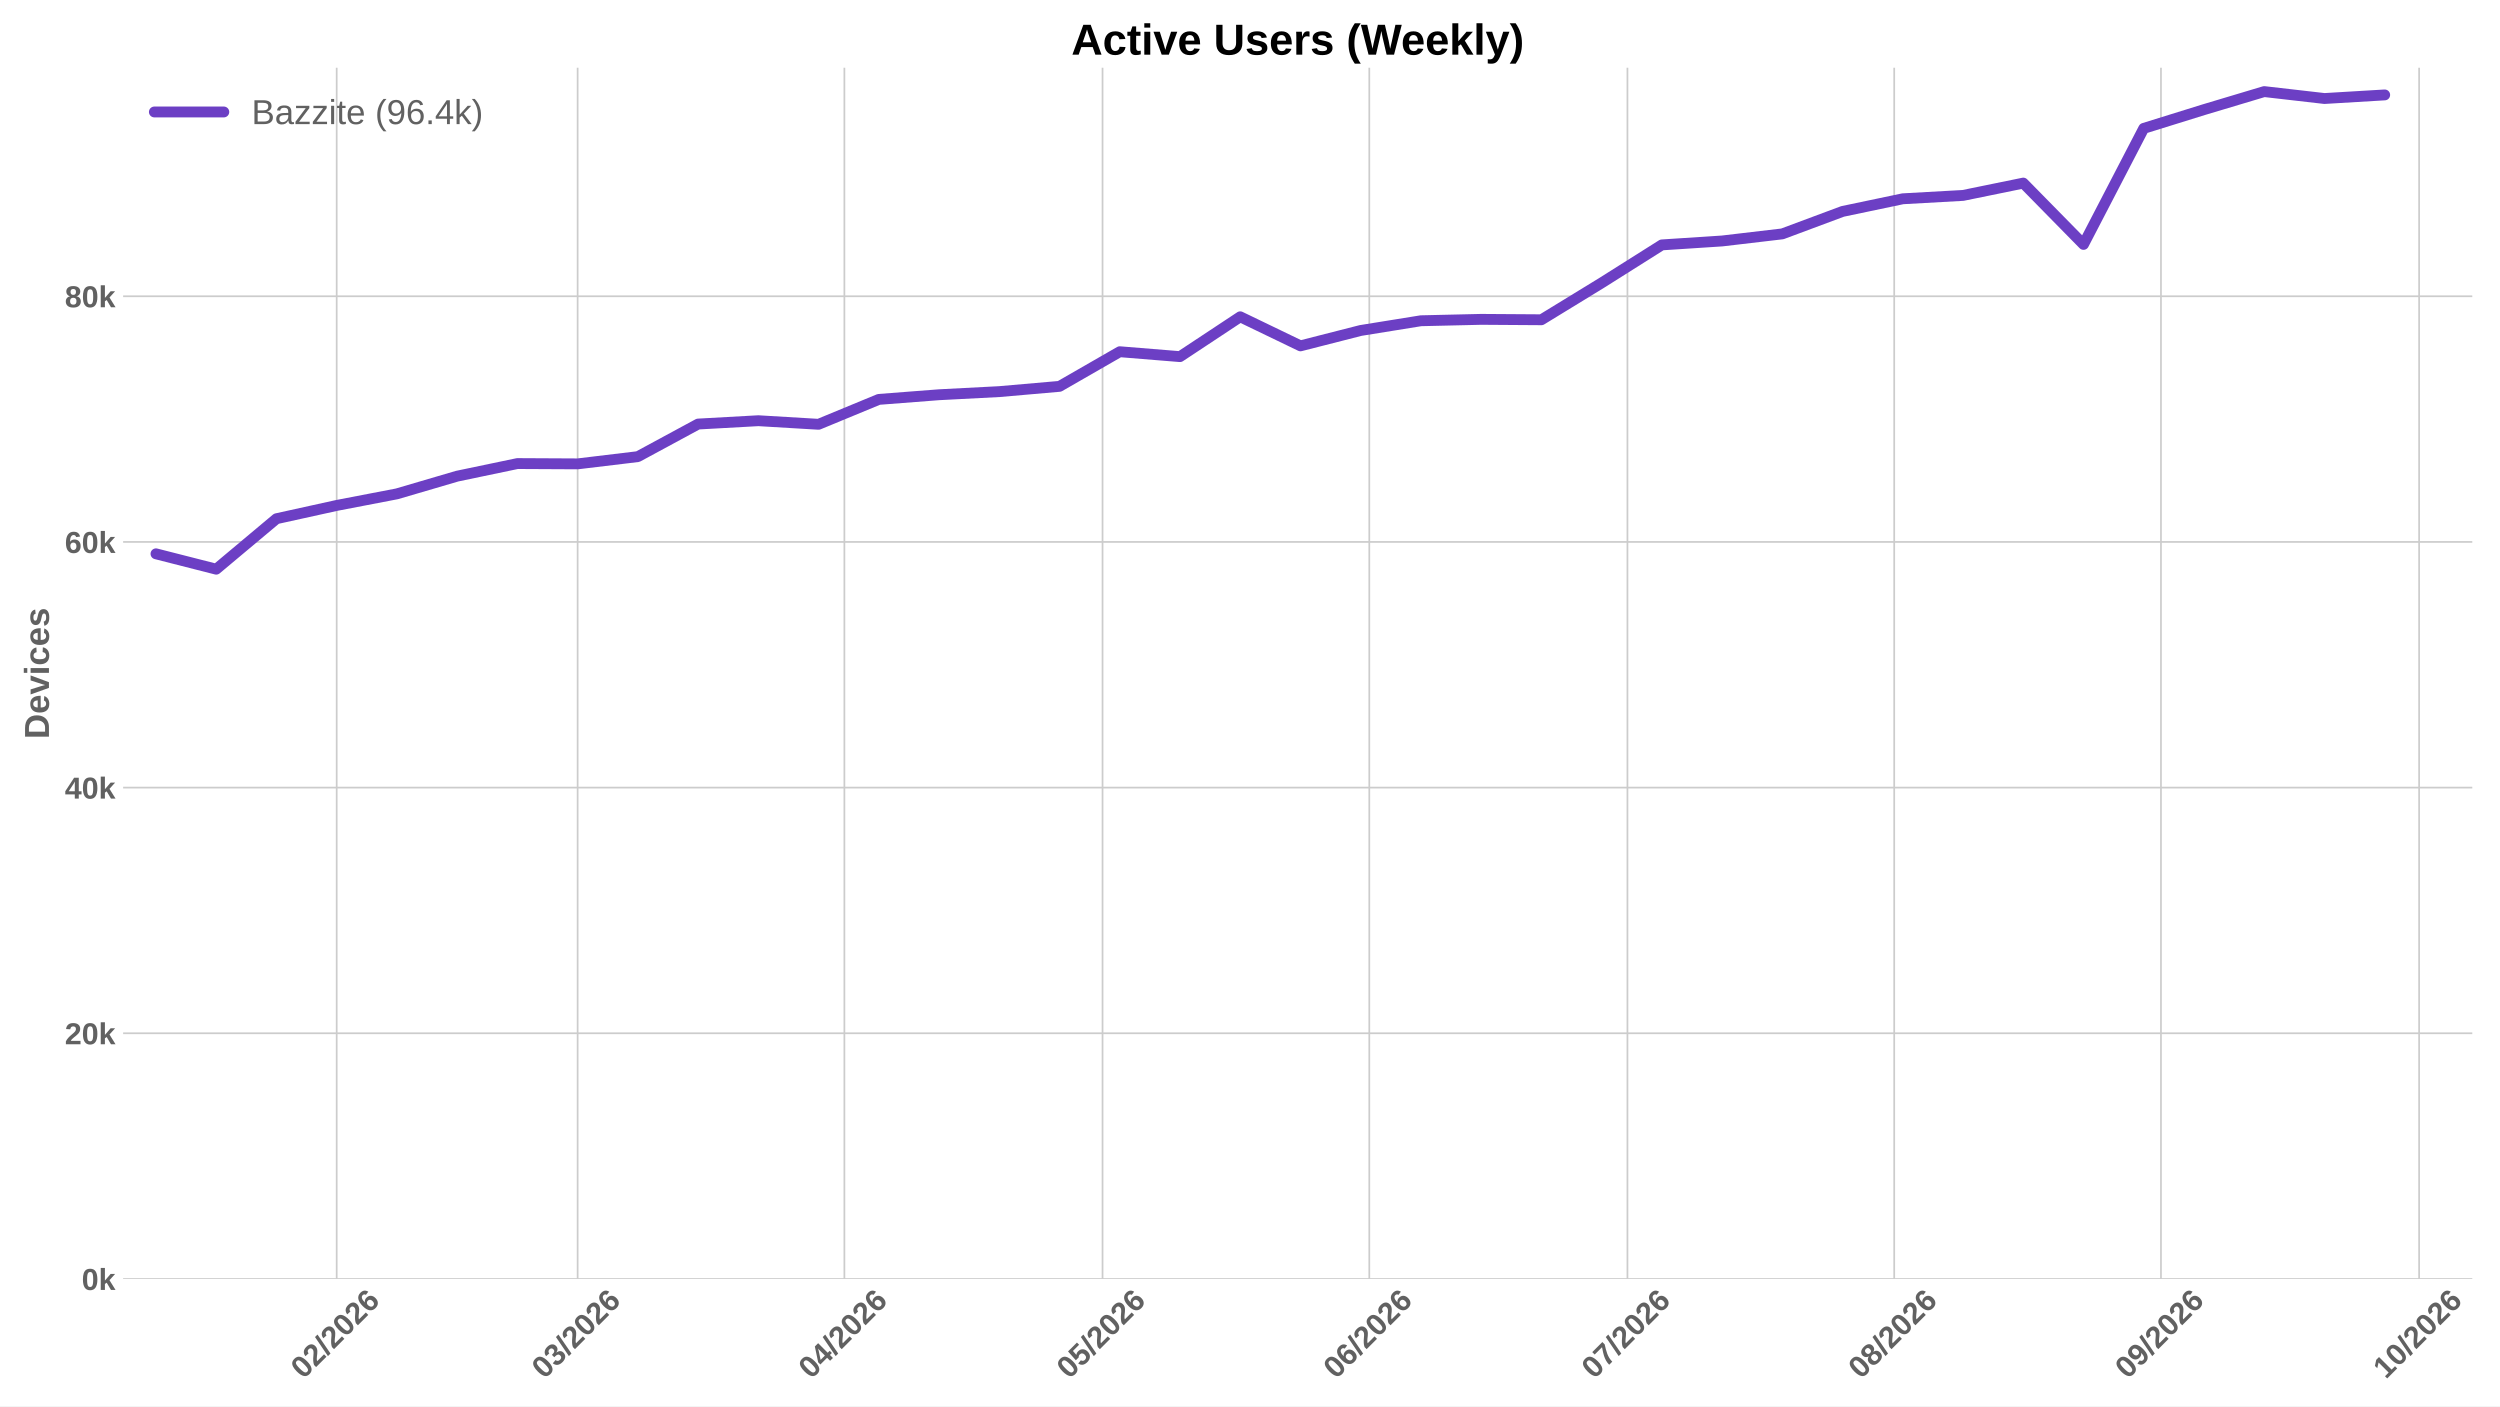
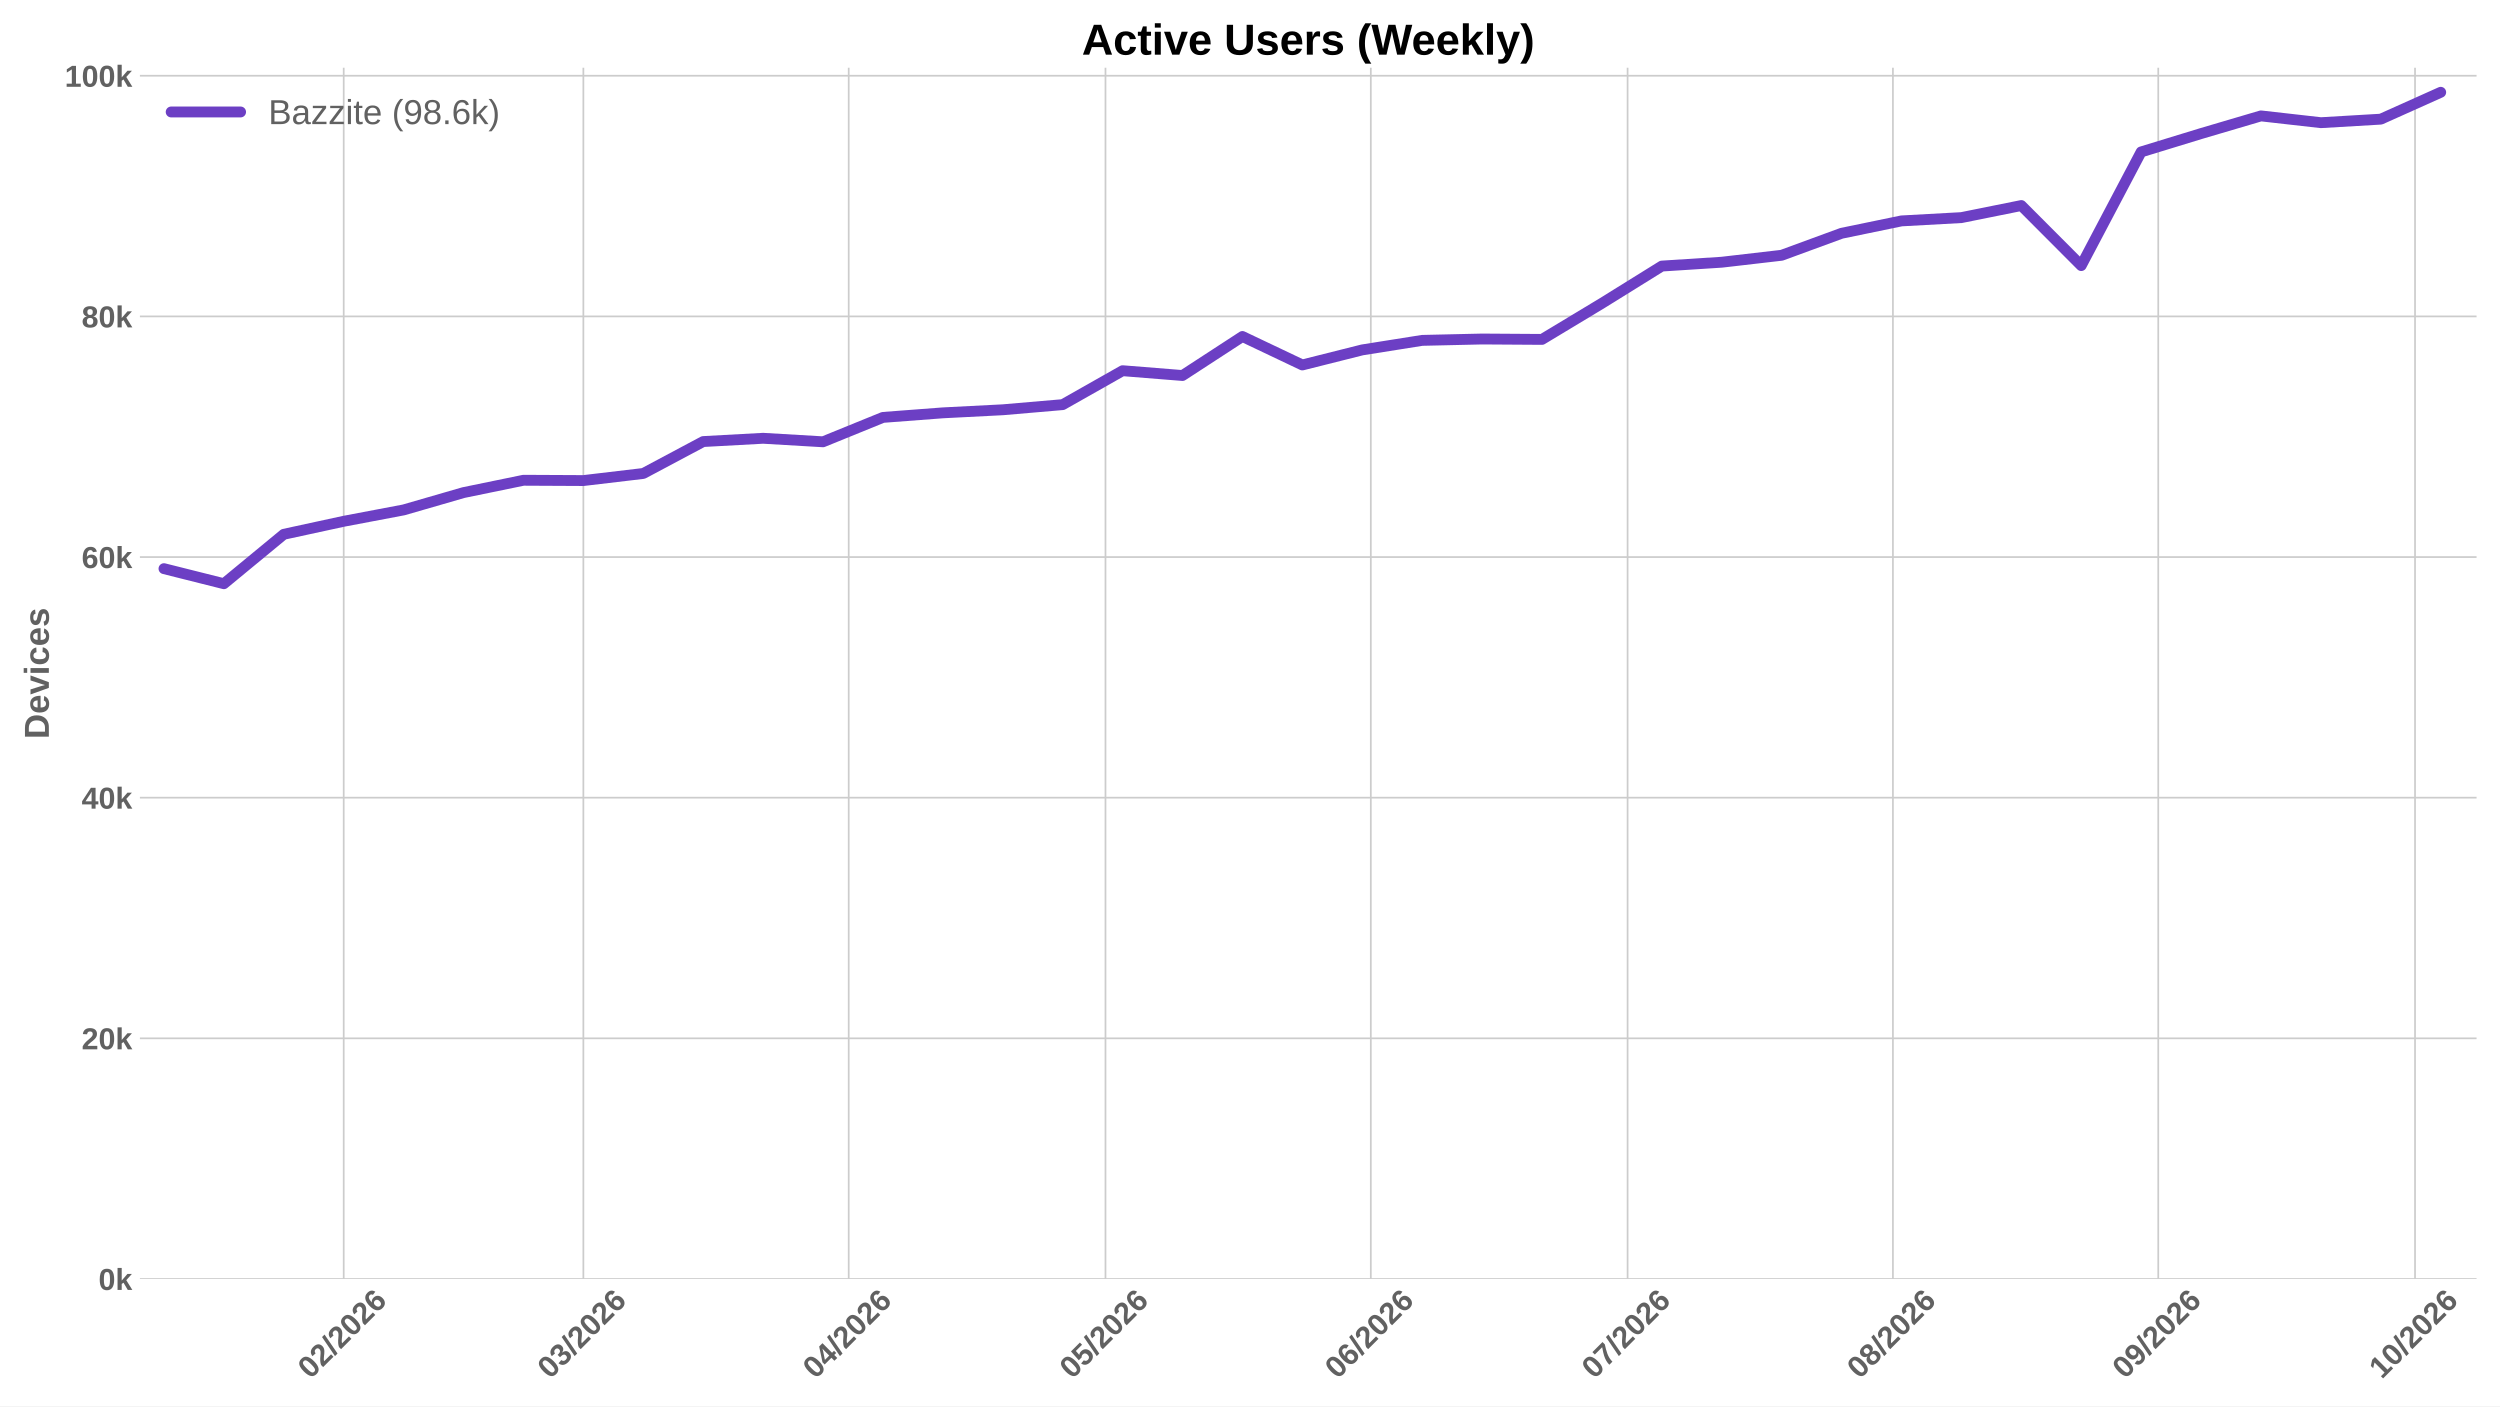
<svg xmlns="http://www.w3.org/2000/svg" xmlns:xlink="http://www.w3.org/1999/xlink" width="1152pt" height="648pt" viewBox="0 0 1152 648" version="1.1">
  <defs>
    <style type="text/css">*{stroke-linejoin: round; stroke-linecap: butt}</style>
  </defs>
  <g id="figure_1">
    <g id="patch_1">
      <path d="M 0 648  L 1152 648  L 1152 0  L 0 0  z " style="fill: #ffffff" />
    </g>
    <g id="axes_1">
      <g id="patch_2">
-         <path d="M 56.73 589.343  L 1139.235 589.343  L 1139.235 31.2  L 56.73 31.2  z " style="fill: #ffffff" />
+         <path d="M 64.47 589.343  L 1141.2 589.343  L 1141.2 31.2  L 64.47 31.2  z " style="fill: #ffffff" />
      </g>
      <g id="matplotlib.axis_1">
        <g id="xtick_1">
          <g id="line2d_1">
-             <path d="M 155.143 589.343  L 155.143 31.2  " clip-path="url(#pba75593c8e)" style="fill: none; stroke: #cccccc; stroke-width: 0.8; stroke-linecap: round" />
+             <path d="M 158.382 589.343  L 158.382 31.2  " clip-path="url(#p5cc9c93754)" style="fill: none; stroke: #cccccc; stroke-width: 0.8; stroke-linecap: round" />
          </g>
          <g id="line2d_2" />
          <g id="text_1">
-             <g style="fill: #616161" transform="translate(139.8131 635.7977) rotate(-45) scale(0.14 -0.14)">
+             <g style="fill: #616161" transform="translate(143.0516 635.7977) rotate(-45) scale(0.14 -0.14)">
              <defs>
                <path id="LiberationSans-Bold-30" d="M 3297 2203  Q 3297 1088 2914 512  Q 2531 -63 1766 -63  Q 253 -63 253 2203  Q 253 2994 418 3494  Q 584 3994 915 4231  Q 1247 4469 1791 4469  Q 2572 4469 2934 3903  Q 3297 3338 3297 2203  z M 2416 2203  Q 2416 2813 2356 3150  Q 2297 3488 2165 3634  Q 2034 3781 1784 3781  Q 1519 3781 1383 3632  Q 1247 3484 1189 3148  Q 1131 2813 1131 2203  Q 1131 1600 1192 1261  Q 1253 922 1386 775  Q 1519 628 1772 628  Q 2022 628 2158 783  Q 2294 938 2355 1278  Q 2416 1619 2416 2203  z " transform="scale(0.015625)" />
                <path id="LiberationSans-Bold-32" d="M 222 0  L 222 609  Q 394 988 711 1347  Q 1028 1706 1509 2097  Q 1972 2472 2158 2715  Q 2344 2959 2344 3194  Q 2344 3769 1766 3769  Q 1484 3769 1336 3617  Q 1188 3466 1144 3163  L 259 3213  Q 334 3825 717 4147  Q 1100 4469 1759 4469  Q 2472 4469 2853 4144  Q 3234 3819 3234 3231  Q 3234 2922 3112 2672  Q 2991 2422 2800 2211  Q 2609 2000 2376 1815  Q 2144 1631 1925 1456  Q 1706 1281 1526 1103  Q 1347 925 1259 722  L 3303 722  L 3303 0  L 222 0  z " transform="scale(0.015625)" />
                <path id="LiberationSans-Bold-2f" d="M 63 -128  L 972 4638  L 1716 4638  L 822 -128  L 63 -128  z " transform="scale(0.015625)" />
                <path id="LiberationSans-Bold-36" d="M 3328 1441  Q 3328 738 2934 337  Q 2541 -63 1847 -63  Q 1069 -63 651 482  Q 234 1028 234 2100  Q 234 3278 657 3873  Q 1081 4469 1869 4469  Q 2428 4469 2751 4222  Q 3075 3975 3209 3456  L 2381 3341  Q 2263 3775 1850 3775  Q 1497 3775 1295 3422  Q 1094 3069 1094 2350  Q 1234 2584 1484 2709  Q 1734 2834 2050 2834  Q 2641 2834 2984 2459  Q 3328 2084 3328 1441  z M 2447 1416  Q 2447 1791 2273 1989  Q 2100 2188 1797 2188  Q 1506 2188 1331 2002  Q 1156 1816 1156 1509  Q 1156 1125 1339 873  Q 1522 622 1819 622  Q 2116 622 2281 833  Q 2447 1044 2447 1416  z " transform="scale(0.015625)" />
              </defs>
              <use xlink:href="#LiberationSans-Bold-30" />
              <use xlink:href="#LiberationSans-Bold-32" transform="translate(55.61523 0)" />
              <use xlink:href="#LiberationSans-Bold-2f" transform="translate(111.2305 0)" />
              <use xlink:href="#LiberationSans-Bold-32" transform="translate(139.0137 0)" />
              <use xlink:href="#LiberationSans-Bold-30" transform="translate(194.6289 0)" />
              <use xlink:href="#LiberationSans-Bold-32" transform="translate(250.2441 0)" />
              <use xlink:href="#LiberationSans-Bold-36" transform="translate(305.8594 0)" />
            </g>
          </g>
        </g>
        <g id="xtick_2">
          <g id="line2d_3">
-             <path d="M 266.17 589.343  L 266.17 31.2  " clip-path="url(#pba75593c8e)" style="fill: none; stroke: #cccccc; stroke-width: 0.8; stroke-linecap: round" />
+             <path d="M 268.816 589.343  L 268.816 31.2  " clip-path="url(#p5cc9c93754)" style="fill: none; stroke: #cccccc; stroke-width: 0.8; stroke-linecap: round" />
          </g>
          <g id="line2d_4" />
          <g id="text_2">
-             <g style="fill: #616161" transform="translate(250.8393 635.7977) rotate(-45) scale(0.14 -0.14)">
+             <g style="fill: #616161" transform="translate(253.4854 635.7977) rotate(-45) scale(0.14 -0.14)">
              <defs>
                <path id="LiberationSans-Bold-33" d="M 3328 1222  Q 3328 603 2922 265  Q 2516 -72 1766 -72  Q 1056 -72 637 254  Q 219 581 147 1197  L 1041 1275  Q 1125 641 1763 641  Q 2078 641 2253 797  Q 2428 953 2428 1275  Q 2428 1569 2215 1725  Q 2003 1881 1584 1881  L 1278 1881  L 1278 2591  L 1566 2591  Q 1944 2591 2134 2745  Q 2325 2900 2325 3188  Q 2325 3459 2173 3614  Q 2022 3769 1731 3769  Q 1459 3769 1292 3619  Q 1125 3469 1100 3194  L 222 3256  Q 291 3825 694 4147  Q 1097 4469 1747 4469  Q 2438 4469 2827 4158  Q 3216 3847 3216 3297  Q 3216 2884 2973 2618  Q 2731 2353 2275 2266  L 2275 2253  Q 2781 2194 3054 1920  Q 3328 1647 3328 1222  z " transform="scale(0.015625)" />
              </defs>
              <use xlink:href="#LiberationSans-Bold-30" />
              <use xlink:href="#LiberationSans-Bold-33" transform="translate(55.61523 0)" />
              <use xlink:href="#LiberationSans-Bold-2f" transform="translate(111.2305 0)" />
              <use xlink:href="#LiberationSans-Bold-32" transform="translate(139.0137 0)" />
              <use xlink:href="#LiberationSans-Bold-30" transform="translate(194.6289 0)" />
              <use xlink:href="#LiberationSans-Bold-32" transform="translate(250.2441 0)" />
              <use xlink:href="#LiberationSans-Bold-36" transform="translate(305.8594 0)" />
            </g>
          </g>
        </g>
        <g id="xtick_3">
          <g id="line2d_5">
-             <path d="M 389.091 589.343  L 389.091 31.2  " clip-path="url(#pba75593c8e)" style="fill: none; stroke: #cccccc; stroke-width: 0.8; stroke-linecap: round" />
+             <path d="M 391.082 589.343  L 391.082 31.2  " clip-path="url(#p5cc9c93754)" style="fill: none; stroke: #cccccc; stroke-width: 0.8; stroke-linecap: round" />
          </g>
          <g id="line2d_6" />
          <g id="text_3">
-             <g style="fill: #616161" transform="translate(373.7611 635.7977) rotate(-45) scale(0.14 -0.14)">
+             <g style="fill: #616161" transform="translate(375.7515 635.7977) rotate(-45) scale(0.14 -0.14)">
              <defs>
                <path id="LiberationSans-Bold-34" d="M 2938 897  L 2938 0  L 2100 0  L 2100 897  L 97 897  L 97 1556  L 1956 4403  L 2938 4403  L 2938 1550  L 3525 1550  L 3525 897  L 2938 897  z M 2100 2991  Q 2100 3159 2111 3356  Q 2122 3553 2128 3609  Q 2047 3434 1834 3103  L 813 1550  L 2100 1550  L 2100 2991  z " transform="scale(0.015625)" />
              </defs>
              <use xlink:href="#LiberationSans-Bold-30" />
              <use xlink:href="#LiberationSans-Bold-34" transform="translate(55.61523 0)" />
              <use xlink:href="#LiberationSans-Bold-2f" transform="translate(111.2305 0)" />
              <use xlink:href="#LiberationSans-Bold-32" transform="translate(139.0137 0)" />
              <use xlink:href="#LiberationSans-Bold-30" transform="translate(194.6289 0)" />
              <use xlink:href="#LiberationSans-Bold-32" transform="translate(250.2441 0)" />
              <use xlink:href="#LiberationSans-Bold-36" transform="translate(305.8594 0)" />
            </g>
          </g>
        </g>
        <g id="xtick_4">
          <g id="line2d_7">
-             <path d="M 508.048 589.343  L 508.048 31.2  " clip-path="url(#pba75593c8e)" style="fill: none; stroke: #cccccc; stroke-width: 0.8; stroke-linecap: round" />
+             <path d="M 509.404 589.343  L 509.404 31.2  " clip-path="url(#p5cc9c93754)" style="fill: none; stroke: #cccccc; stroke-width: 0.8; stroke-linecap: round" />
          </g>
          <g id="line2d_8" />
          <g id="text_4">
-             <g style="fill: #616161" transform="translate(492.7177 635.7977) rotate(-45) scale(0.14 -0.14)">
+             <g style="fill: #616161" transform="translate(494.0734 635.7977) rotate(-45) scale(0.14 -0.14)">
              <defs>
                <path id="LiberationSans-Bold-35" d="M 3381 1466  Q 3381 766 2945 351  Q 2509 -63 1750 -63  Q 1088 -63 689 235  Q 291 534 197 1100  L 1075 1172  Q 1144 891 1319 762  Q 1494 634 1759 634  Q 2088 634 2283 843  Q 2478 1053 2478 1447  Q 2478 1794 2293 2001  Q 2109 2209 1778 2209  Q 1413 2209 1181 1925  L 325 1925  L 478 4403  L 3125 4403  L 3125 3750  L 1275 3750  L 1203 2638  Q 1522 2919 2000 2919  Q 2628 2919 3004 2528  Q 3381 2138 3381 1466  z " transform="scale(0.015625)" />
              </defs>
              <use xlink:href="#LiberationSans-Bold-30" />
              <use xlink:href="#LiberationSans-Bold-35" transform="translate(55.61523 0)" />
              <use xlink:href="#LiberationSans-Bold-2f" transform="translate(111.2305 0)" />
              <use xlink:href="#LiberationSans-Bold-32" transform="translate(139.0137 0)" />
              <use xlink:href="#LiberationSans-Bold-30" transform="translate(194.6289 0)" />
              <use xlink:href="#LiberationSans-Bold-32" transform="translate(250.2441 0)" />
              <use xlink:href="#LiberationSans-Bold-36" transform="translate(305.8594 0)" />
            </g>
          </g>
        </g>
        <g id="xtick_5">
          <g id="line2d_9">
-             <path d="M 630.97 589.343  L 630.97 31.2  " clip-path="url(#pba75593c8e)" style="fill: none; stroke: #cccccc; stroke-width: 0.8; stroke-linecap: round" />
+             <path d="M 631.67 589.343  L 631.67 31.2  " clip-path="url(#p5cc9c93754)" style="fill: none; stroke: #cccccc; stroke-width: 0.8; stroke-linecap: round" />
          </g>
          <g id="line2d_10" />
          <g id="text_5">
-             <g style="fill: #616161" transform="translate(615.6395 635.7977) rotate(-45) scale(0.14 -0.14)">
+             <g style="fill: #616161" transform="translate(616.3395 635.7977) rotate(-45) scale(0.14 -0.14)">
              <use xlink:href="#LiberationSans-Bold-30" />
              <use xlink:href="#LiberationSans-Bold-36" transform="translate(55.61523 0)" />
              <use xlink:href="#LiberationSans-Bold-2f" transform="translate(111.2305 0)" />
              <use xlink:href="#LiberationSans-Bold-32" transform="translate(139.0137 0)" />
              <use xlink:href="#LiberationSans-Bold-30" transform="translate(194.6289 0)" />
              <use xlink:href="#LiberationSans-Bold-32" transform="translate(250.2441 0)" />
              <use xlink:href="#LiberationSans-Bold-36" transform="translate(305.8594 0)" />
            </g>
          </g>
        </g>
        <g id="xtick_6">
          <g id="line2d_11">
-             <path d="M 749.926 589.343  L 749.926 31.2  " clip-path="url(#pba75593c8e)" style="fill: none; stroke: #cccccc; stroke-width: 0.8; stroke-linecap: round" />
+             <path d="M 749.992 589.343  L 749.992 31.2  " clip-path="url(#p5cc9c93754)" style="fill: none; stroke: #cccccc; stroke-width: 0.8; stroke-linecap: round" />
          </g>
          <g id="line2d_12" />
          <g id="text_6">
-             <g style="fill: #616161" transform="translate(734.5961 635.7977) rotate(-45) scale(0.14 -0.14)">
+             <g style="fill: #616161" transform="translate(734.6615 635.7977) rotate(-45) scale(0.14 -0.14)">
              <defs>
                <path id="LiberationSans-Bold-37" d="M 3278 3706  Q 2981 3238 2717 2797  Q 2453 2356 2256 1911  Q 2059 1466 1945 995  Q 1831 525 1831 0  L 916 0  Q 916 550 1059 1064  Q 1203 1578 1475 2111  Q 1747 2644 2463 3681  L 275 3681  L 275 4403  L 3278 4403  L 3278 3706  z " transform="scale(0.015625)" />
              </defs>
              <use xlink:href="#LiberationSans-Bold-30" />
              <use xlink:href="#LiberationSans-Bold-37" transform="translate(55.61523 0)" />
              <use xlink:href="#LiberationSans-Bold-2f" transform="translate(111.2305 0)" />
              <use xlink:href="#LiberationSans-Bold-32" transform="translate(139.0137 0)" />
              <use xlink:href="#LiberationSans-Bold-30" transform="translate(194.6289 0)" />
              <use xlink:href="#LiberationSans-Bold-32" transform="translate(250.2441 0)" />
              <use xlink:href="#LiberationSans-Bold-36" transform="translate(305.8594 0)" />
            </g>
          </g>
        </g>
        <g id="xtick_7">
          <g id="line2d_13">
-             <path d="M 872.848 589.343  L 872.848 31.2  " clip-path="url(#pba75593c8e)" style="fill: none; stroke: #cccccc; stroke-width: 0.8; stroke-linecap: round" />
+             <path d="M 872.258 589.343  L 872.258 31.2  " clip-path="url(#p5cc9c93754)" style="fill: none; stroke: #cccccc; stroke-width: 0.8; stroke-linecap: round" />
          </g>
          <g id="line2d_14" />
          <g id="text_7">
-             <g style="fill: #616161" transform="translate(857.5179 635.7977) rotate(-45) scale(0.14 -0.14)">
+             <g style="fill: #616161" transform="translate(856.9275 635.7977) rotate(-45) scale(0.14 -0.14)">
              <defs>
                <path id="LiberationSans-Bold-38" d="M 3363 1241  Q 3363 622 2953 279  Q 2544 -63 1784 -63  Q 1031 -63 617 278  Q 203 619 203 1234  Q 203 1656 447 1945  Q 691 2234 1100 2303  L 1100 2316  Q 744 2394 525 2669  Q 306 2944 306 3303  Q 306 3844 689 4156  Q 1072 4469 1772 4469  Q 2488 4469 2870 4164  Q 3253 3859 3253 3297  Q 3253 2938 3036 2666  Q 2819 2394 2453 2322  L 2453 2309  Q 2878 2241 3120 1961  Q 3363 1681 3363 1241  z M 2350 3250  Q 2350 3563 2206 3708  Q 2063 3853 1772 3853  Q 1203 3853 1203 3250  Q 1203 2619 1778 2619  Q 2066 2619 2208 2766  Q 2350 2913 2350 3250  z M 2453 1313  Q 2453 2003 1766 2003  Q 1447 2003 1276 1822  Q 1106 1641 1106 1300  Q 1106 913 1275 734  Q 1444 556 1791 556  Q 2131 556 2292 734  Q 2453 913 2453 1313  z " transform="scale(0.015625)" />
              </defs>
              <use xlink:href="#LiberationSans-Bold-30" />
              <use xlink:href="#LiberationSans-Bold-38" transform="translate(55.61523 0)" />
              <use xlink:href="#LiberationSans-Bold-2f" transform="translate(111.2305 0)" />
              <use xlink:href="#LiberationSans-Bold-32" transform="translate(139.0137 0)" />
              <use xlink:href="#LiberationSans-Bold-30" transform="translate(194.6289 0)" />
              <use xlink:href="#LiberationSans-Bold-32" transform="translate(250.2441 0)" />
              <use xlink:href="#LiberationSans-Bold-36" transform="translate(305.8594 0)" />
            </g>
          </g>
        </g>
        <g id="xtick_8">
          <g id="line2d_15">
-             <path d="M 995.77 589.343  L 995.77 31.2  " clip-path="url(#pba75593c8e)" style="fill: none; stroke: #cccccc; stroke-width: 0.8; stroke-linecap: round" />
+             <path d="M 994.524 589.343  L 994.524 31.2  " clip-path="url(#p5cc9c93754)" style="fill: none; stroke: #cccccc; stroke-width: 0.8; stroke-linecap: round" />
          </g>
          <g id="line2d_16" />
          <g id="text_8">
-             <g style="fill: #616161" transform="translate(980.4397 635.7977) rotate(-45) scale(0.14 -0.14)">
+             <g style="fill: #616161" transform="translate(979.1935 635.7977) rotate(-45) scale(0.14 -0.14)">
              <defs>
                <path id="LiberationSans-Bold-39" d="M 3322 2272  Q 3322 1100 2894 518  Q 2466 -63 1678 -63  Q 1097 -63 767 185  Q 438 434 300 972  L 1125 1088  Q 1247 628 1688 628  Q 2056 628 2254 981  Q 2453 1334 2459 2028  Q 2341 1794 2070 1661  Q 1800 1528 1488 1528  Q 906 1528 564 1923  Q 222 2319 222 2994  Q 222 3688 623 4078  Q 1025 4469 1759 4469  Q 2550 4469 2936 3920  Q 3322 3372 3322 2272  z M 2394 2888  Q 2394 3297 2214 3539  Q 2034 3781 1738 3781  Q 1447 3781 1280 3570  Q 1113 3359 1113 2988  Q 1113 2622 1278 2401  Q 1444 2181 1741 2181  Q 2022 2181 2208 2373  Q 2394 2566 2394 2888  z " transform="scale(0.015625)" />
              </defs>
              <use xlink:href="#LiberationSans-Bold-30" />
              <use xlink:href="#LiberationSans-Bold-39" transform="translate(55.61523 0)" />
              <use xlink:href="#LiberationSans-Bold-2f" transform="translate(111.2305 0)" />
              <use xlink:href="#LiberationSans-Bold-32" transform="translate(139.0137 0)" />
              <use xlink:href="#LiberationSans-Bold-30" transform="translate(194.6289 0)" />
              <use xlink:href="#LiberationSans-Bold-32" transform="translate(250.2441 0)" />
              <use xlink:href="#LiberationSans-Bold-36" transform="translate(305.8594 0)" />
            </g>
          </g>
        </g>
        <g id="xtick_9">
          <g id="line2d_17">
-             <path d="M 1114.727 589.343  L 1114.727 31.2  " clip-path="url(#pba75593c8e)" style="fill: none; stroke: #cccccc; stroke-width: 0.8; stroke-linecap: round" />
+             <path d="M 1112.846 589.343  L 1112.846 31.2  " clip-path="url(#p5cc9c93754)" style="fill: none; stroke: #cccccc; stroke-width: 0.8; stroke-linecap: round" />
          </g>
          <g id="line2d_18" />
          <g id="text_9">
-             <g style="fill: #616161" transform="translate(1099.396 635.7977) rotate(-45) scale(0.14 -0.14)">
+             <g style="fill: #616161" transform="translate(1097.516 635.7977) rotate(-45) scale(0.14 -0.14)">
              <defs>
                <path id="LiberationSans-Bold-31" d="M 403 0  L 403 653  L 1494 653  L 1494 3656  L 438 2997  L 438 3688  L 1541 4403  L 2372 4403  L 2372 653  L 3381 653  L 3381 0  L 403 0  z " transform="scale(0.015625)" />
              </defs>
              <use xlink:href="#LiberationSans-Bold-31" />
              <use xlink:href="#LiberationSans-Bold-30" transform="translate(55.61523 0)" />
              <use xlink:href="#LiberationSans-Bold-2f" transform="translate(111.2305 0)" />
              <use xlink:href="#LiberationSans-Bold-32" transform="translate(139.0137 0)" />
              <use xlink:href="#LiberationSans-Bold-30" transform="translate(194.6289 0)" />
              <use xlink:href="#LiberationSans-Bold-32" transform="translate(250.2441 0)" />
              <use xlink:href="#LiberationSans-Bold-36" transform="translate(305.8594 0)" />
            </g>
          </g>
        </g>
      </g>
      <g id="matplotlib.axis_2">
        <g id="ytick_1">
          <g id="line2d_19">
-             <path d="M 56.73 589.343  L 1139.235 589.343  " clip-path="url(#pba75593c8e)" style="fill: none; stroke: #cccccc; stroke-width: 0.8; stroke-linecap: round" />
+             <path d="M 64.47 589.343  L 1141.2 589.343  " clip-path="url(#p5cc9c93754)" style="fill: none; stroke: #cccccc; stroke-width: 0.8; stroke-linecap: round" />
          </g>
          <g id="line2d_20" />
          <g id="text_10">
-             <g style="fill: #616161" transform="translate(37.65937 594.416) scale(0.14 -0.14)">
+             <g style="fill: #616161" transform="translate(45.39937 594.416) scale(0.14 -0.14)">
              <defs>
                <path id="LiberationSans-Bold-6b" d="M 2606 0  L 1703 1531  L 1325 1269  L 1325 0  L 447 0  L 447 4638  L 1325 4638  L 1325 1981  L 2531 3381  L 3475 3381  L 2288 2063  L 3566 0  L 2606 0  z " transform="scale(0.015625)" />
              </defs>
              <use xlink:href="#LiberationSans-Bold-30" />
              <use xlink:href="#LiberationSans-Bold-6b" transform="translate(55.61523 0)" />
            </g>
          </g>
        </g>
        <g id="ytick_2">
          <g id="line2d_21">
-             <path d="M 56.73 476.139  L 1139.235 476.139  " clip-path="url(#pba75593c8e)" style="fill: none; stroke: #cccccc; stroke-width: 0.8; stroke-linecap: round" />
+             <path d="M 64.47 478.457  L 1141.2 478.457  " clip-path="url(#p5cc9c93754)" style="fill: none; stroke: #cccccc; stroke-width: 0.8; stroke-linecap: round" />
          </g>
          <g id="line2d_22" />
          <g id="text_11">
-             <g style="fill: #616161" transform="translate(29.87406 481.2116) scale(0.14 -0.14)">
+             <g style="fill: #616161" transform="translate(37.61406 483.5294) scale(0.14 -0.14)">
              <use xlink:href="#LiberationSans-Bold-32" />
              <use xlink:href="#LiberationSans-Bold-30" transform="translate(55.61523 0)" />
              <use xlink:href="#LiberationSans-Bold-6b" transform="translate(111.2305 0)" />
            </g>
          </g>
        </g>
        <g id="ytick_3">
          <g id="line2d_23">
-             <path d="M 56.73 362.934  L 1139.235 362.934  " clip-path="url(#pba75593c8e)" style="fill: none; stroke: #cccccc; stroke-width: 0.8; stroke-linecap: round" />
+             <path d="M 64.47 367.57  L 1141.2 367.57  " clip-path="url(#p5cc9c93754)" style="fill: none; stroke: #cccccc; stroke-width: 0.8; stroke-linecap: round" />
          </g>
          <g id="line2d_24" />
          <g id="text_12">
-             <g style="fill: #616161" transform="translate(29.87406 368.0072) scale(0.14 -0.14)">
+             <g style="fill: #616161" transform="translate(37.61406 372.6428) scale(0.14 -0.14)">
              <use xlink:href="#LiberationSans-Bold-34" />
              <use xlink:href="#LiberationSans-Bold-30" transform="translate(55.61523 0)" />
              <use xlink:href="#LiberationSans-Bold-6b" transform="translate(111.2305 0)" />
            </g>
          </g>
        </g>
        <g id="ytick_4">
          <g id="line2d_25">
-             <path d="M 56.73 249.73  L 1139.235 249.73  " clip-path="url(#pba75593c8e)" style="fill: none; stroke: #cccccc; stroke-width: 0.8; stroke-linecap: round" />
+             <path d="M 64.47 256.683  L 1141.2 256.683  " clip-path="url(#p5cc9c93754)" style="fill: none; stroke: #cccccc; stroke-width: 0.8; stroke-linecap: round" />
          </g>
          <g id="line2d_26" />
          <g id="text_13">
-             <g style="fill: #616161" transform="translate(29.87406 254.8028) scale(0.14 -0.14)">
+             <g style="fill: #616161" transform="translate(37.61406 261.7562) scale(0.14 -0.14)">
              <use xlink:href="#LiberationSans-Bold-36" />
              <use xlink:href="#LiberationSans-Bold-30" transform="translate(55.61523 0)" />
              <use xlink:href="#LiberationSans-Bold-6b" transform="translate(111.2305 0)" />
            </g>
          </g>
        </g>
        <g id="ytick_5">
          <g id="line2d_27">
-             <path d="M 56.73 136.526  L 1139.235 136.526  " clip-path="url(#pba75593c8e)" style="fill: none; stroke: #cccccc; stroke-width: 0.8; stroke-linecap: round" />
+             <path d="M 64.47 145.797  L 1141.2 145.797  " clip-path="url(#p5cc9c93754)" style="fill: none; stroke: #cccccc; stroke-width: 0.8; stroke-linecap: round" />
          </g>
          <g id="line2d_28" />
          <g id="text_14">
-             <g style="fill: #616161" transform="translate(29.87406 141.5985) scale(0.14 -0.14)">
+             <g style="fill: #616161" transform="translate(37.61406 150.8697) scale(0.14 -0.14)">
              <use xlink:href="#LiberationSans-Bold-38" />
              <use xlink:href="#LiberationSans-Bold-30" transform="translate(55.61523 0)" />
              <use xlink:href="#LiberationSans-Bold-6b" transform="translate(111.2305 0)" />
            </g>
          </g>
        </g>
-         <g id="text_15">
-           <g style="fill: #616161" transform="translate(22.55406 340.5153) rotate(-90) scale(0.16 -0.16)">
+         <g id="ytick_6">
+           <g id="line2d_29">
+             <path d="M 64.47 34.91  L 1141.2 34.91  " clip-path="url(#p5cc9c93754)" style="fill: none; stroke: #cccccc; stroke-width: 0.8; stroke-linecap: round" />
+           </g>
+           <g id="line2d_30" />
+           <g id="text_15">
+             <g style="fill: #616161" transform="translate(29.82875 39.98308) scale(0.14 -0.14)">
+               <use xlink:href="#LiberationSans-Bold-31" />
+               <use xlink:href="#LiberationSans-Bold-30" transform="translate(55.61523 0)" />
+               <use xlink:href="#LiberationSans-Bold-30" transform="translate(111.2305 0)" />
+               <use xlink:href="#LiberationSans-Bold-6b" transform="translate(166.8457 0)" />
+             </g>
+           </g>
+         </g>
+         <g id="text_16">
+           <g style="fill: #616161" transform="translate(22.50875 340.5153) rotate(-90) scale(0.16 -0.16)">
            <defs>
              <path id="LiberationSans-Bold-44" d="M 4353 2234  Q 4353 1553 4086 1045  Q 3819 538 3330 269  Q 2841 0 2209 0  L 428 0  L 428 4403  L 2022 4403  Q 3134 4403 3743 3842  Q 4353 3281 4353 2234  z M 3425 2234  Q 3425 2944 3056 3317  Q 2688 3691 2003 3691  L 1350 3691  L 1350 713  L 2131 713  Q 2725 713 3075 1122  Q 3425 1531 3425 2234  z " transform="scale(0.015625)" />
              <path id="LiberationSans-Bold-65" d="M 1831 -63  Q 1069 -63 659 389  Q 250 841 250 1706  Q 250 2544 665 2994  Q 1081 3444 1844 3444  Q 2572 3444 2956 2961  Q 3341 2478 3341 1547  L 3341 1522  L 1172 1522  Q 1172 1028 1355 776  Q 1538 525 1875 525  Q 2341 525 2463 928  L 3291 856  Q 2931 -63 1831 -63  z M 1831 2891  Q 1522 2891 1355 2675  Q 1188 2459 1178 2072  L 2491 2072  Q 2466 2481 2294 2686  Q 2122 2891 1831 2891  z " transform="scale(0.015625)" />
              <path id="LiberationSans-Bold-76" d="M 2284 0  L 1234 0  L 25 3381  L 953 3381  L 1544 1491  Q 1591 1334 1766 709  Q 1797 838 1894 1159  Q 1991 1481 2613 3381  L 3531 3381  L 2284 0  z " transform="scale(0.015625)" />
              <path id="LiberationSans-Bold-69" d="M 447 3991  L 447 4638  L 1325 4638  L 1325 3991  L 447 3991  z M 447 0  L 447 3381  L 1325 3381  L 1325 0  L 447 0  z " transform="scale(0.015625)" />
              <path id="LiberationSans-Bold-63" d="M 1856 -63  Q 1088 -63 669 395  Q 250 853 250 1672  Q 250 2509 672 2976  Q 1094 3444 1869 3444  Q 2466 3444 2856 3144  Q 3247 2844 3347 2316  L 2463 2272  Q 2425 2531 2275 2686  Q 2125 2841 1850 2841  Q 1172 2841 1172 1706  Q 1172 538 1863 538  Q 2113 538 2281 695  Q 2450 853 2491 1166  L 3372 1125  Q 3325 778 3123 506  Q 2922 234 2594 85  Q 2266 -63 1856 -63  z " transform="scale(0.015625)" />
              <path id="LiberationSans-Bold-73" d="M 3297 988  Q 3297 497 2895 217  Q 2494 -63 1784 -63  Q 1088 -63 717 157  Q 347 378 225 844  L 997 959  Q 1063 719 1223 619  Q 1384 519 1784 519  Q 2153 519 2322 612  Q 2491 706 2491 906  Q 2491 1069 2355 1164  Q 2219 1259 1894 1325  Q 1150 1472 890 1598  Q 631 1725 495 1926  Q 359 2128 359 2422  Q 359 2906 732 3176  Q 1106 3447 1791 3447  Q 2394 3447 2761 3212  Q 3128 2978 3219 2534  L 2441 2453  Q 2403 2659 2256 2761  Q 2109 2863 1791 2863  Q 1478 2863 1322 2783  Q 1166 2703 1166 2516  Q 1166 2369 1286 2283  Q 1406 2197 1691 2141  Q 2088 2059 2395 1973  Q 2703 1888 2889 1769  Q 3075 1650 3186 1464  Q 3297 1278 3297 988  z " transform="scale(0.015625)" />
            </defs>
            <use xlink:href="#LiberationSans-Bold-44" />
            <use xlink:href="#LiberationSans-Bold-65" transform="translate(72.2168 0)" />
            <use xlink:href="#LiberationSans-Bold-76" transform="translate(127.832 0)" />
            <use xlink:href="#LiberationSans-Bold-69" transform="translate(183.4473 0)" />
            <use xlink:href="#LiberationSans-Bold-63" transform="translate(211.2305 0)" />
            <use xlink:href="#LiberationSans-Bold-65" transform="translate(266.8457 0)" />
            <use xlink:href="#LiberationSans-Bold-73" transform="translate(322.4609 0)" />
          </g>
        </g>
      </g>
-       <g id="line2d_29">
-         <path d="M 71.874 255.198  L 99.63 262.279  L 127.387 239.027  L 155.143 232.908  L 182.9 227.565  L 210.657 219.414  L 238.413 213.612  L 266.17 213.754  L 293.926 210.414  L 321.683 195.403  L 349.439 193.864  L 377.196 195.516  L 404.952 184.043  L 432.709 181.898  L 460.465 180.455  L 488.222 178.032  L 515.978 162.076  L 543.735 164.334  L 571.491 145.978  L 599.248 159.37  L 627.005 152.284  L 654.761 147.806  L 682.518 147.161  L 710.274 147.348  L 738.031 130.362  L 765.787 112.849  L 793.544 111.038  L 821.3 107.772  L 849.057 97.425  L 876.813 91.6  L 904.57 90.05  L 932.326 84.372  L 960.083 112.623  L 987.84 59.15  L 1015.596 50.519  L 1043.353 42.204  L 1071.109 45.396  L 1098.866 43.738  " clip-path="url(#pba75593c8e)" style="fill: none; stroke: #6c3fc4; stroke-width: 5; stroke-linecap: round" />
+       <g id="line2d_31">
+         <path d="M 75.556 262.039  L 103.165 268.975  L 130.773 246.199  L 158.382 240.206  L 185.99 234.972  L 213.599 226.988  L 241.207 221.305  L 268.816 221.444  L 296.424 218.173  L 324.033 203.469  L 351.641 201.961  L 379.25 203.58  L 406.858 192.341  L 434.466 190.24  L 462.075 188.826  L 489.683 186.453  L 517.292 170.824  L 544.9 173.036  L 572.509 155.056  L 600.117 168.174  L 627.726 161.232  L 655.334 156.847  L 682.943 156.215  L 710.551 156.398  L 738.16 139.759  L 765.768 122.605  L 793.376 120.831  L 820.985 117.632  L 848.593 107.497  L 876.202 101.792  L 903.81 100.272  L 931.419 94.711  L 959.027 122.383  L 986.636 70.006  L 1014.244 61.551  L 1041.853 53.406  L 1069.461 56.533  L 1097.07 54.909  L 1124.678 42.523  " clip-path="url(#p5cc9c93754)" style="fill: none; stroke: #6c3fc4; stroke-width: 5; stroke-linecap: round" />
      </g>
      <g id="patch_3">
-         <path d="M 56.73 589.343  L 56.73 31.2  " style="fill: none" />
+         <path d="M 64.47 589.343  L 64.47 31.2  " style="fill: none" />
      </g>
      <g id="patch_4">
-         <path d="M 1139.235 589.343  L 1139.235 31.2  " style="fill: none" />
+         <path d="M 1141.2 589.343  L 1141.2 31.2  " style="fill: none" />
      </g>
      <g id="patch_5">
-         <path d="M 56.73 589.343  L 1139.235 589.343  " style="fill: none" />
+         <path d="M 64.47 589.343  L 1141.2 589.343  " style="fill: none" />
      </g>
      <g id="patch_6">
-         <path d="M 56.73 31.2  L 1139.235 31.2  " style="fill: none" />
-       </g>
-       <g id="text_16">
-         <g transform="translate(493.6715 25.2) scale(0.2 -0.2)">
+         <path d="M 64.47 31.2  L 1141.2 31.2  " style="fill: none" />
+       </g>
+       <g id="text_17">
+         <g transform="translate(498.5241 25.2) scale(0.2 -0.2)">
          <defs>
            <path id="LiberationSans-Bold-41" d="M 3541 0  L 3150 1125  L 1472 1125  L 1081 0  L 159 0  L 1766 4403  L 2853 4403  L 4453 0  L 3541 0  z M 2309 3725  L 2291 3656  Q 2259 3544 2215 3400  Q 2172 3256 1678 1819  L 2944 1819  L 2509 3084  L 2375 3509  L 2309 3725  z " transform="scale(0.015625)" />
            <path id="LiberationSans-Bold-74" d="M 1313 -56  Q 925 -56 715 155  Q 506 366 506 794  L 506 2788  L 78 2788  L 78 3381  L 550 3381  L 825 4175  L 1375 4175  L 1375 3381  L 2016 3381  L 2016 2788  L 1375 2788  L 1375 1031  Q 1375 784 1469 667  Q 1563 550 1759 550  Q 1863 550 2053 594  L 2053 50  Q 1728 -56 1313 -56  z " transform="scale(0.015625)" />
            <path id="LiberationSans-Bold-20" transform="scale(0.015625)" />
            <path id="LiberationSans-Bold-55" d="M 2259 -63  Q 1350 -63 867 381  Q 384 825 384 1650  L 384 4403  L 1306 4403  L 1306 1722  Q 1306 1200 1554 929  Q 1803 659 2284 659  Q 2778 659 3043 942  Q 3309 1225 3309 1753  L 3309 4403  L 4231 4403  L 4231 1697  Q 4231 859 3714 398  Q 3197 -63 2259 -63  z " transform="scale(0.015625)" />
            <path id="LiberationSans-Bold-72" d="M 447 0  L 447 2588  Q 447 2866 439 3052  Q 431 3238 422 3381  L 1259 3381  Q 1269 3325 1284 3039  Q 1300 2753 1300 2659  L 1313 2659  Q 1441 3016 1541 3161  Q 1641 3306 1778 3376  Q 1916 3447 2122 3447  Q 2291 3447 2394 3400  L 2394 2666  Q 2181 2713 2019 2713  Q 1691 2713 1508 2447  Q 1325 2181 1325 1659  L 1325 0  L 447 0  z " transform="scale(0.015625)" />
            <path id="LiberationSans-Bold-28" d="M 1247 -1328  Q 756 -622 537 81  Q 319 784 319 1659  Q 319 2531 537 3232  Q 756 3934 1247 4638  L 2125 4638  Q 1631 3925 1407 3219  Q 1184 2513 1184 1656  Q 1184 803 1406 101  Q 1628 -600 2125 -1328  L 1247 -1328  z " transform="scale(0.015625)" />
            <path id="LiberationSans-Bold-57" d="M 4897 0  L 3803 0  L 3206 2547  Q 3097 2997 3022 3488  Q 2947 3078 2900 2864  Q 2853 2650 2234 0  L 1141 0  L 6 4403  L 941 4403  L 1578 1559  L 1722 872  Q 1809 1306 1892 1701  Q 1975 2097 2516 4403  L 3547 4403  L 4103 2059  Q 4169 1797 4325 872  L 4403 1234  L 4569 1953  L 5100 4403  L 6034 4403  L 4897 0  z " transform="scale(0.015625)" />
            <path id="LiberationSans-Bold-6c" d="M 447 0  L 447 4638  L 1325 4638  L 1325 0  L 447 0  z " transform="scale(0.015625)" />
            <path id="LiberationSans-Bold-79" d="M 884 -1328  Q 569 -1328 331 -1288  L 331 -663  Q 497 -688 634 -688  Q 822 -688 945 -628  Q 1069 -569 1167 -431  Q 1266 -294 1388 34  L 50 3381  L 978 3381  L 1509 1797  Q 1634 1456 1825 753  L 1903 1050  L 2106 1784  L 2606 3381  L 3525 3381  L 2188 -178  Q 1919 -828 1630 -1078  Q 1341 -1328 884 -1328  z " transform="scale(0.015625)" />
            <path id="LiberationSans-Bold-29" d="M 6 -1328  Q 506 -597 726 101  Q 947 800 947 1656  Q 947 2516 722 3223  Q 497 3931 6 4638  L 884 4638  Q 1378 3928 1595 3225  Q 1813 2522 1813 1659  Q 1813 791 1595 87  Q 1378 -616 884 -1328  L 6 -1328  z " transform="scale(0.015625)" />
          </defs>
          <use xlink:href="#LiberationSans-Bold-41" />
          <use xlink:href="#LiberationSans-Bold-63" transform="translate(72.2168 0)" />
          <use xlink:href="#LiberationSans-Bold-74" transform="translate(127.832 0)" />
          <use xlink:href="#LiberationSans-Bold-69" transform="translate(161.1328 0)" />
          <use xlink:href="#LiberationSans-Bold-76" transform="translate(188.916 0)" />
          <use xlink:href="#LiberationSans-Bold-65" transform="translate(244.5312 0)" />
          <use xlink:href="#LiberationSans-Bold-20" transform="translate(300.1465 0)" />
          <use xlink:href="#LiberationSans-Bold-55" transform="translate(327.9297 0)" />
          <use xlink:href="#LiberationSans-Bold-73" transform="translate(400.1465 0)" />
          <use xlink:href="#LiberationSans-Bold-65" transform="translate(455.7617 0)" />
          <use xlink:href="#LiberationSans-Bold-72" transform="translate(511.377 0)" />
          <use xlink:href="#LiberationSans-Bold-73" transform="translate(550.293 0)" />
          <use xlink:href="#LiberationSans-Bold-20" transform="translate(605.9082 0)" />
          <use xlink:href="#LiberationSans-Bold-28" transform="translate(633.6914 0)" />
          <use xlink:href="#LiberationSans-Bold-57" transform="translate(666.9922 0)" />
          <use xlink:href="#LiberationSans-Bold-65" transform="translate(759.627 0)" />
          <use xlink:href="#LiberationSans-Bold-65" transform="translate(815.2422 0)" />
          <use xlink:href="#LiberationSans-Bold-6b" transform="translate(870.8574 0)" />
          <use xlink:href="#LiberationSans-Bold-6c" transform="translate(926.4727 0)" />
          <use xlink:href="#LiberationSans-Bold-79" transform="translate(954.2559 0)" />
          <use xlink:href="#LiberationSans-Bold-29" transform="translate(1009.871 0)" />
        </g>
      </g>
      <g id="legend_1">
-         <g id="line2d_30">
-           <path d="M 71.13 51.595  L 87.13 51.595  L 103.13 51.595  " style="fill: none; stroke: #6c3fc4; stroke-width: 5; stroke-linecap: round" />
-         </g>
-         <g id="text_17">
-           <g style="fill: #616161" transform="translate(115.93 57.195) scale(0.16 -0.16)">
+         <g id="line2d_32">
+           <path d="M 78.87 51.595  L 94.87 51.595  L 110.87 51.595  " style="fill: none; stroke: #6c3fc4; stroke-width: 5; stroke-linecap: round" />
+         </g>
+         <g id="text_18">
+           <g style="fill: #616161" transform="translate(123.67 57.195) scale(0.16 -0.16)">
            <defs>
              <path id="LiberationSans-42" d="M 3931 1241  Q 3931 653 3503 326  Q 3075 0 2313 0  L 525 0  L 525 4403  L 2125 4403  Q 3675 4403 3675 3334  Q 3675 2944 3456 2678  Q 3238 2413 2838 2322  Q 3363 2259 3647 1970  Q 3931 1681 3931 1241  z M 3075 3263  Q 3075 3619 2831 3772  Q 2588 3925 2125 3925  L 1122 3925  L 1122 2531  L 2125 2531  Q 2603 2531 2839 2711  Q 3075 2891 3075 3263  z M 3328 1288  Q 3328 2066 2234 2066  L 1122 2066  L 1122 478  L 2281 478  Q 2828 478 3078 681  Q 3328 884 3328 1288  z " transform="scale(0.015625)" />
              <path id="LiberationSans-61" d="M 1294 -63  Q 784 -63 528 206  Q 272 475 272 944  Q 272 1469 617 1750  Q 963 2031 1731 2050  L 2491 2063  L 2491 2247  Q 2491 2659 2316 2837  Q 2141 3016 1766 3016  Q 1388 3016 1216 2887  Q 1044 2759 1009 2478  L 422 2531  Q 566 3444 1778 3444  Q 2416 3444 2737 3151  Q 3059 2859 3059 2306  L 3059 850  Q 3059 600 3125 473  Q 3191 347 3375 347  Q 3456 347 3559 369  L 3559 19  Q 3347 -31 3125 -31  Q 2813 -31 2670 133  Q 2528 297 2509 647  L 2491 647  Q 2275 259 1989 98  Q 1703 -63 1294 -63  z M 1422 359  Q 1731 359 1972 500  Q 2213 641 2352 886  Q 2491 1131 2491 1391  L 2491 1669  L 1875 1656  Q 1478 1650 1273 1575  Q 1069 1500 959 1344  Q 850 1188 850 934  Q 850 659 998 509  Q 1147 359 1422 359  z " transform="scale(0.015625)" />
              <path id="LiberationSans-7a" d="M 259 0  L 259 428  L 2150 2947  L 366 2947  L 366 3381  L 2816 3381  L 2816 2953  L 922 434  L 2881 434  L 2881 0  L 259 0  z " transform="scale(0.015625)" />
              <path id="LiberationSans-69" d="M 428 4100  L 428 4638  L 991 4638  L 991 4100  L 428 4100  z M 428 0  L 428 3381  L 991 3381  L 991 0  L 428 0  z " transform="scale(0.015625)" />
              <path id="LiberationSans-74" d="M 1731 25  Q 1453 -50 1163 -50  Q 488 -50 488 716  L 488 2972  L 97 2972  L 97 3381  L 509 3381  L 675 4138  L 1050 4138  L 1050 3381  L 1675 3381  L 1675 2972  L 1050 2972  L 1050 838  Q 1050 594 1129 495  Q 1209 397 1406 397  Q 1519 397 1731 441  L 1731 25  z " transform="scale(0.015625)" />
              <path id="LiberationSans-65" d="M 863 1572  Q 863 991 1103 675  Q 1344 359 1806 359  Q 2172 359 2392 506  Q 2613 653 2691 878  L 3184 738  Q 2881 -63 1806 -63  Q 1056 -63 664 384  Q 272 831 272 1713  Q 272 2550 664 2997  Q 1056 3444 1784 3444  Q 3275 3444 3275 1647  L 3275 1572  L 863 1572  z M 2694 2003  Q 2647 2538 2422 2783  Q 2197 3028 1775 3028  Q 1366 3028 1127 2754  Q 888 2481 869 2003  L 2694 2003  z " transform="scale(0.015625)" />
              <path id="LiberationSans-20" transform="scale(0.015625)" />
              <path id="LiberationSans-28" d="M 397 1663  Q 397 2566 680 3284  Q 963 4003 1550 4638  L 2094 4638  Q 1509 3988 1236 3256  Q 963 2525 963 1656  Q 963 791 1233 62  Q 1503 -666 2094 -1325  L 1550 -1325  Q 959 -688 678 32  Q 397 753 397 1650  L 397 1663  z " transform="scale(0.015625)" />
              <path id="LiberationSans-39" d="M 3256 2291  Q 3256 1156 2842 546  Q 2428 -63 1663 -63  Q 1147 -63 836 154  Q 525 372 391 856  L 928 941  Q 1097 391 1672 391  Q 2156 391 2422 841  Q 2688 1291 2700 2125  Q 2575 1844 2272 1673  Q 1969 1503 1606 1503  Q 1013 1503 656 1909  Q 300 2316 300 2988  Q 300 3678 687 4073  Q 1075 4469 1766 4469  Q 2500 4469 2878 3925  Q 3256 3381 3256 2291  z M 2644 2834  Q 2644 3366 2400 3689  Q 2156 4013 1747 4013  Q 1341 4013 1106 3736  Q 872 3459 872 2988  Q 872 2506 1106 2226  Q 1341 1947 1741 1947  Q 1984 1947 2193 2058  Q 2403 2169 2523 2372  Q 2644 2575 2644 2834  z " transform="scale(0.015625)" />
+               <path id="LiberationSans-38" d="M 3281 1228  Q 3281 619 2893 278  Q 2506 -63 1781 -63  Q 1075 -63 676 271  Q 278 606 278 1222  Q 278 1653 525 1947  Q 772 2241 1156 2303  L 1156 2316  Q 797 2400 589 2681  Q 381 2963 381 3341  Q 381 3844 757 4156  Q 1134 4469 1769 4469  Q 2419 4469 2795 4162  Q 3172 3856 3172 3334  Q 3172 2956 2962 2675  Q 2753 2394 2391 2322  L 2391 2309  Q 2813 2241 3047 1952  Q 3281 1663 3281 1228  z M 2588 3303  Q 2588 4050 1769 4050  Q 1372 4050 1164 3862  Q 956 3675 956 3303  Q 956 2925 1170 2726  Q 1384 2528 1775 2528  Q 2172 2528 2380 2711  Q 2588 2894 2588 3303  z M 2697 1281  Q 2697 1691 2453 1898  Q 2209 2106 1769 2106  Q 1341 2106 1100 1882  Q 859 1659 859 1269  Q 859 359 1788 359  Q 2247 359 2472 579  Q 2697 800 2697 1281  z " transform="scale(0.015625)" />
+               <path id="LiberationSans-2e" d="M 584 0  L 584 684  L 1194 684  L 1194 0  L 584 0  z " transform="scale(0.015625)" />
              <path id="LiberationSans-36" d="M 3278 1441  Q 3278 744 2900 340  Q 2522 -63 1856 -63  Q 1113 -63 719 490  Q 325 1044 325 2100  Q 325 3244 734 3856  Q 1144 4469 1900 4469  Q 2897 4469 3156 3572  L 2619 3475  Q 2453 4013 1894 4013  Q 1413 4013 1148 3564  Q 884 3116 884 2266  Q 1038 2550 1316 2698  Q 1594 2847 1953 2847  Q 2563 2847 2920 2465  Q 3278 2084 3278 1441  z M 2706 1416  Q 2706 1894 2472 2153  Q 2238 2413 1819 2413  Q 1425 2413 1183 2183  Q 941 1953 941 1550  Q 941 1041 1192 716  Q 1444 391 1838 391  Q 2244 391 2475 664  Q 2706 938 2706 1416  z " transform="scale(0.015625)" />
-               <path id="LiberationSans-2e" d="M 584 0  L 584 684  L 1194 684  L 1194 0  L 584 0  z " transform="scale(0.015625)" />
-               <path id="LiberationSans-34" d="M 2753 997  L 2753 0  L 2222 0  L 2222 997  L 147 997  L 147 1434  L 2163 4403  L 2753 4403  L 2753 1441  L 3372 1441  L 3372 997  L 2753 997  z M 2222 3769  Q 2216 3750 2134 3603  Q 2053 3456 2013 3397  L 884 1734  L 716 1503  L 666 1441  L 2222 1441  L 2222 3769  z " transform="scale(0.015625)" />
              <path id="LiberationSans-6b" d="M 2550 0  L 1406 1544  L 994 1203  L 994 0  L 431 0  L 431 4638  L 994 4638  L 994 1741  L 2478 3381  L 3138 3381  L 1766 1928  L 3209 0  L 2550 0  z " transform="scale(0.015625)" />
              <path id="LiberationSans-29" d="M 1734 1650  Q 1734 747 1451 28  Q 1169 -691 581 -1325  L 38 -1325  Q 625 -669 897 57  Q 1169 784 1169 1656  Q 1169 2528 895 3256  Q 622 3984 38 4638  L 581 4638  Q 1172 4000 1453 3279  Q 1734 2559 1734 1663  L 1734 1650  z " transform="scale(0.015625)" />
            </defs>
            <use xlink:href="#LiberationSans-42" />
            <use xlink:href="#LiberationSans-61" transform="translate(66.69922 0)" />
            <use xlink:href="#LiberationSans-7a" transform="translate(122.3145 0)" />
            <use xlink:href="#LiberationSans-7a" transform="translate(172.3145 0)" />
            <use xlink:href="#LiberationSans-69" transform="translate(222.3145 0)" />
            <use xlink:href="#LiberationSans-74" transform="translate(244.5312 0)" />
            <use xlink:href="#LiberationSans-65" transform="translate(272.3145 0)" />
            <use xlink:href="#LiberationSans-20" transform="translate(327.9297 0)" />
            <use xlink:href="#LiberationSans-28" transform="translate(355.7129 0)" />
            <use xlink:href="#LiberationSans-39" transform="translate(389.0137 0)" />
-             <use xlink:href="#LiberationSans-36" transform="translate(444.6289 0)" />
+             <use xlink:href="#LiberationSans-38" transform="translate(444.6289 0)" />
            <use xlink:href="#LiberationSans-2e" transform="translate(500.2441 0)" />
-             <use xlink:href="#LiberationSans-34" transform="translate(528.0273 0)" />
+             <use xlink:href="#LiberationSans-36" transform="translate(528.0273 0)" />
            <use xlink:href="#LiberationSans-6b" transform="translate(583.6426 0)" />
            <use xlink:href="#LiberationSans-29" transform="translate(633.6426 0)" />
          </g>
        </g>
      </g>
    </g>
  </g>
  <defs>
-     <clipPath id="pba75593c8e">
-       <rect x="56.73" y="31.2" width="1082.505" height="558.143" />
+     <clipPath id="p5cc9c93754">
+       <rect x="64.47" y="31.2" width="1076.73" height="558.143" />
    </clipPath>
  </defs>
</svg>
